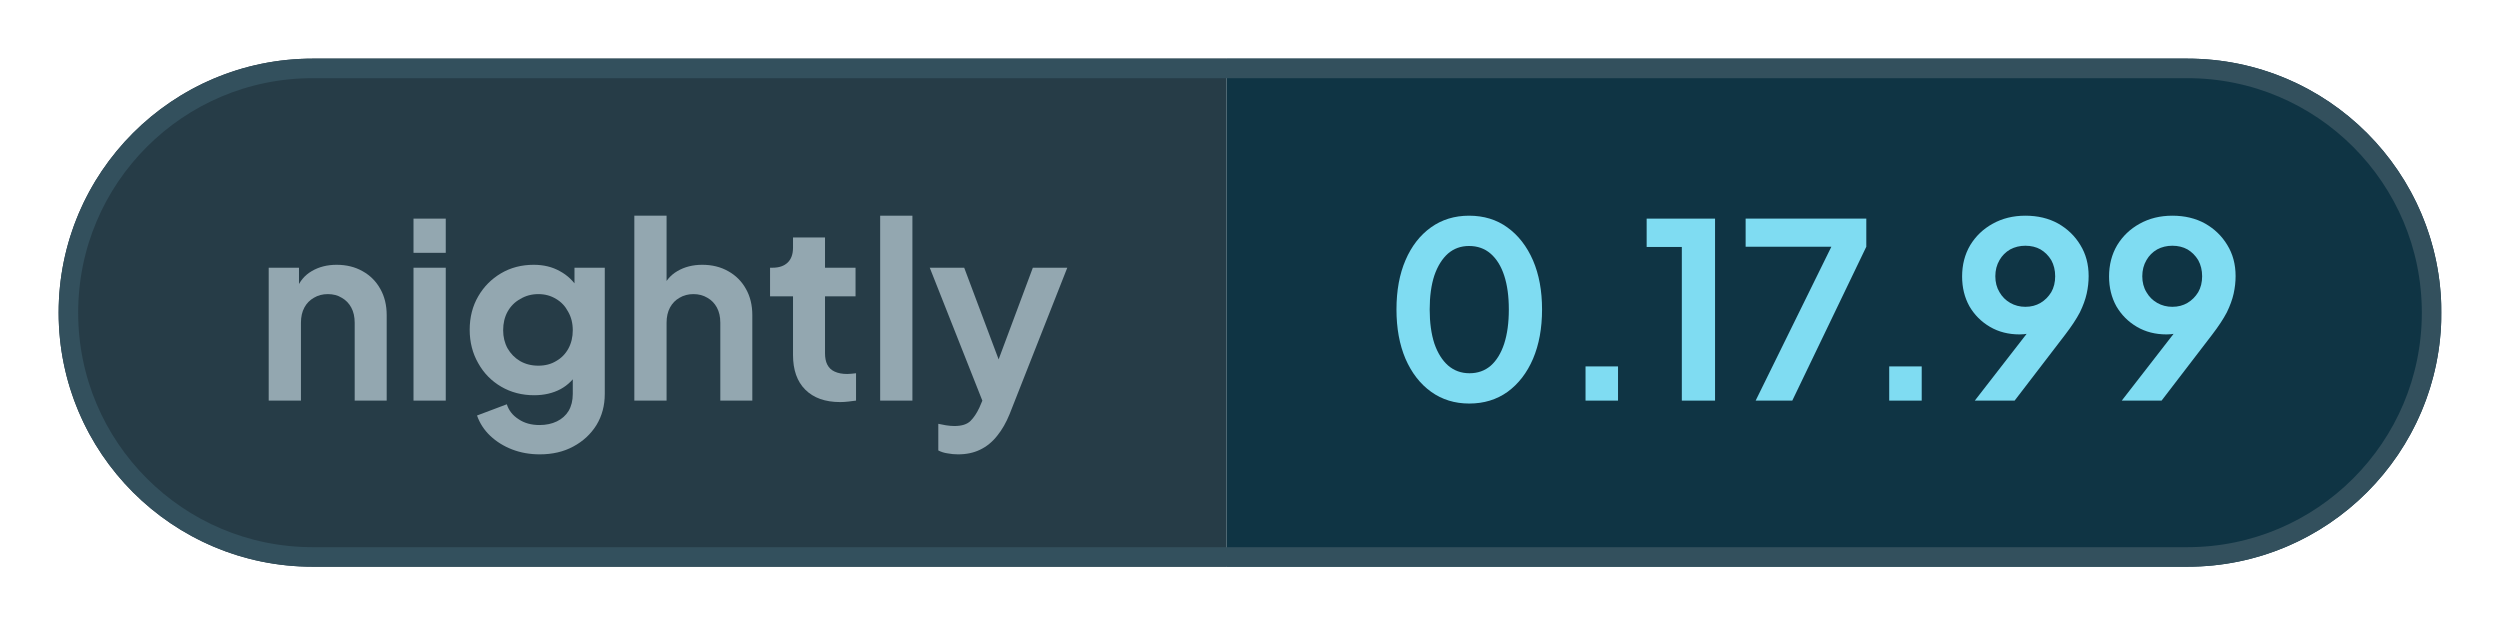
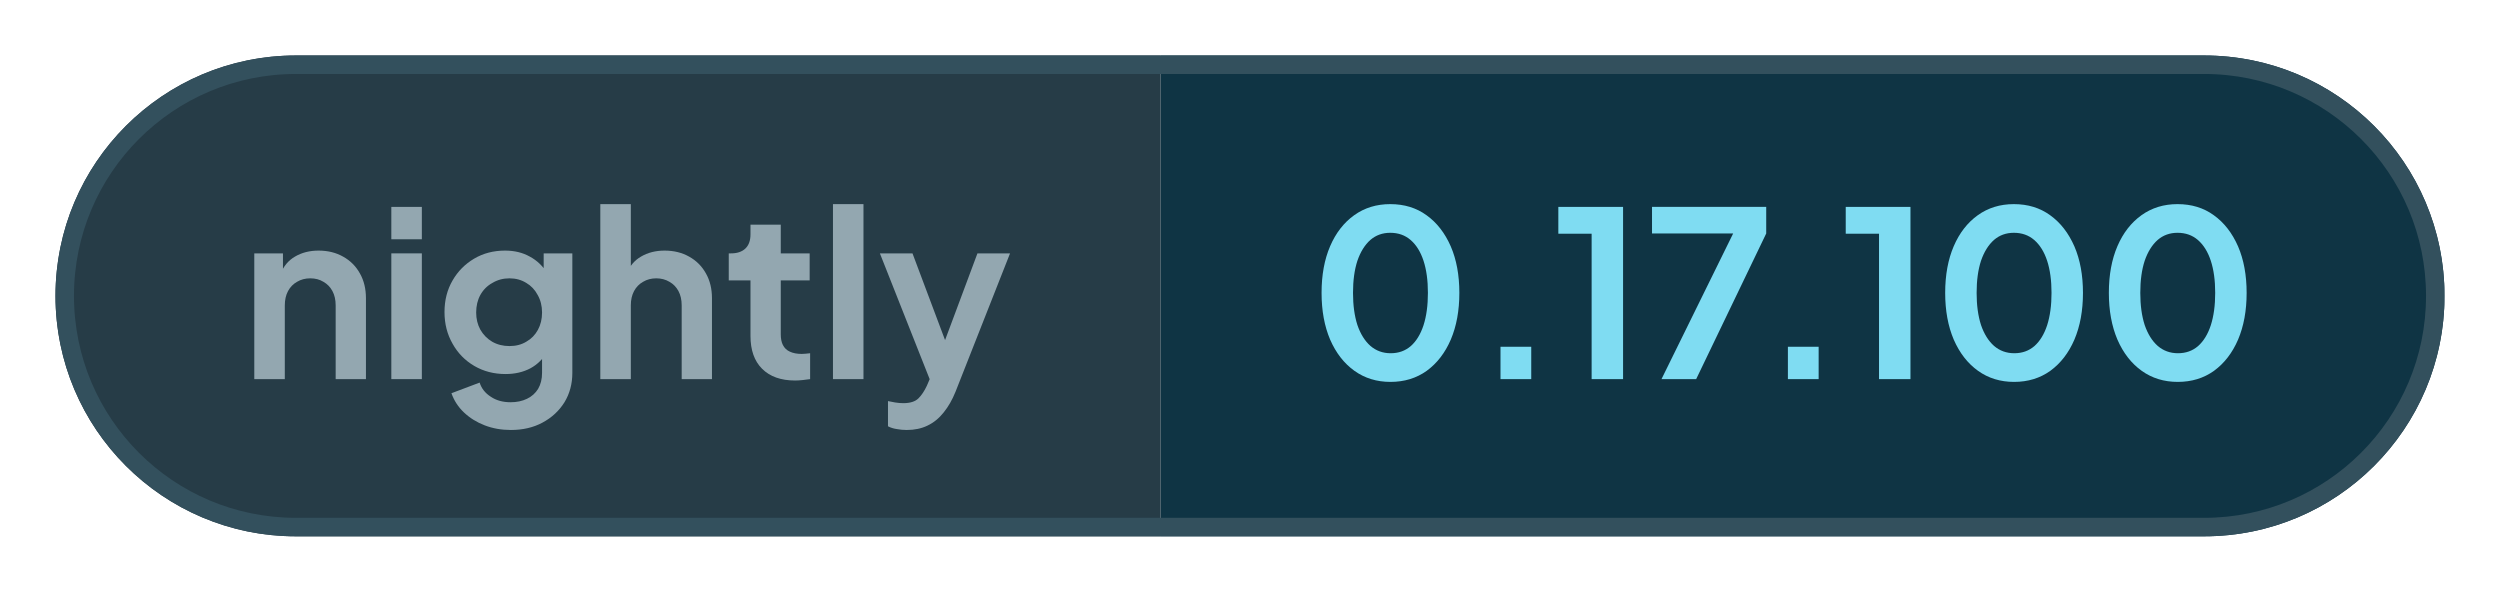
- <svg xmlns="http://www.w3.org/2000/svg" width="127.93" height="32" viewBox="0 0 127.93 32" role="img" aria-label="nightly: 0.17.99">
+ <svg xmlns="http://www.w3.org/2000/svg" width="135.18" height="32" viewBox="0 0 135.18 32" role="img" aria-label="nightly: 0.17.100">
  <defs>
    <clipPath id="pill">
-       <rect x="3" y="3" width="121.93" height="26" rx="13" />
+       <rect x="3" y="3" width="129.18" height="26" rx="13" />
    </clipPath>
  </defs>
  <g clip-path="url(#pill)">
    <rect x="3" y="3" width="59.76" height="26" fill="#263c47" />
-     <rect x="62.76" y="3" width="62.16" height="26" fill="#0f3444" />
+     <rect x="62.76" y="3" width="69.41" height="26" fill="#0f3444" />
  </g>
-   <rect x="3.5" y="3.5" width="120.93" height="25" rx="12.5" fill="none" stroke="#33505d" />
+   <rect x="3.5" y="3.5" width="128.18" height="25" rx="12.5" fill="none" stroke="#33505d" />
  <g fill="#93a7b0">
    <path transform="translate(13 20.5) scale(0.0125)" d="M60 0V-544H184V-436L174 -456Q193 -505 236 -530Q280 -556 338 -556Q398 -556 444 -530Q491 -504 517 -457Q543 -411 543 -350V0H412V-319Q412 -355 398 -381Q384 -407 359 -421Q335 -436 302 -436Q270 -436 245 -421Q220 -407 206 -381Q192 -355 192 -319V0Z" />
    <path transform="translate(20.41 20.5) scale(0.0125)" d="M60 0V-544H192V0ZM60 -605V-745H192V-605Z" />
    <path transform="translate(23.56 20.5) scale(0.0125)" d="M325 220Q264 220 212 200Q160 180 122 144Q85 109 68 61L190 15Q202 53 238 76Q273 100 324 100Q364 100 395 85Q426 70 443 42Q460 13 460 -27V-150L484 -121Q456 -72 410 -47Q363 -22 302 -22Q227 -22 167 -57Q107 -92 73 -153Q38 -214 38 -290Q38 -367 73 -427Q107 -486 166 -521Q225 -556 300 -556Q361 -556 407 -530Q454 -505 484 -456L467 -424V-544H591V-27Q591 44 557 100Q522 156 462 188Q403 220 325 220ZM319 -143Q361 -143 392 -162Q424 -180 442 -213Q460 -246 460 -288Q460 -331 441 -364Q423 -398 392 -416Q360 -436 319 -436Q278 -436 245 -416Q212 -398 193 -364Q175 -331 175 -288Q175 -247 193 -214Q212 -181 244 -162Q277 -143 319 -143Z" />
    <path transform="translate(31.71 20.5) scale(0.0125)" d="M60 0V-757H192V-436L174 -456Q193 -505 236 -530Q280 -556 338 -556Q398 -556 444 -530Q491 -504 517 -457Q543 -411 543 -350V0H412V-319Q412 -355 398 -381Q384 -407 359 -421Q334 -436 302 -436Q270 -436 245 -421Q220 -407 206 -381Q192 -355 192 -319V0Z" />
    <path transform="translate(39.13 20.5) scale(0.0125)" d="M309 6Q217 6 166 -45Q116 -95 116 -187V-427H22V-544H32Q72 -544 94 -565Q116 -586 116 -626V-668H247V-544H372V-427H247V-194Q247 -166 256 -148Q266 -128 286 -119Q307 -109 338 -109Q346 -109 355 -110Q365 -111 374 -112V0Q360 2 342 4Q324 6 309 6Z" />
    <path transform="translate(44.29 20.5) scale(0.0125)" d="M60 0V-757H192V0Z" />
    <path transform="translate(47.44 20.5) scale(0.0125)" d="M127 220Q105 220 84 216Q63 213 46 204V95Q59 98 77 101Q96 104 112 104Q157 104 178 83Q198 63 214 29L250 -55L248 55L11 -544H152L318 -102H268L433 -544H574L338 55Q317 107 287 144Q257 182 217 201Q178 220 127 220Z" />
  </g>
  <g fill="#7fdcf2">
    <path transform="translate(70.76 20.5) scale(0.0125)" d="M354 12Q265 12 198 -36Q131 -84 93 -171Q56 -258 56 -373Q56 -489 93 -575Q130 -661 197 -709Q264 -757 353 -757Q444 -757 510 -709Q577 -661 615 -574Q652 -488 652 -373Q652 -258 615 -171Q578 -85 511 -36Q444 12 354 12ZM355 -112Q406 -112 442 -143Q478 -175 497 -233Q516 -292 516 -373Q516 -454 497 -512Q478 -570 441 -602Q405 -633 353 -633Q303 -633 267 -602Q231 -570 211 -512Q192 -454 192 -373Q192 -293 211 -234Q231 -176 267 -144Q304 -112 355 -112Z" />
    <path transform="translate(79.61 20.5) scale(0.0125)" d="M122 0V-140H255V0Z" />
    <path transform="translate(83.9 20.5) scale(0.0125)" d="M173 0V-629H29V-745H309V0Z" />
    <path transform="translate(88.94 20.5) scale(0.0125)" d="M72 0 382 -630H31V-745H525V-630L222 0Z" />
    <path transform="translate(95.15 20.5) scale(0.0125)" d="M122 0V-140H255V0Z" />
-     <path transform="translate(99.88 20.5) scale(0.0125)" d="M94 0 347 -326 370 -302Q355 -291 341 -284Q326 -277 311 -274Q295 -271 277 -271Q209 -271 156 -302Q103 -333 72 -386Q42 -440 42 -508Q42 -580 75 -636Q109 -692 167 -724Q226 -757 301 -757Q377 -757 435 -725Q493 -692 526 -637Q560 -582 560 -510Q560 -474 552 -438Q544 -402 524 -361Q503 -321 464 -270L257 0ZM301 -384Q336 -384 363 -400Q390 -416 407 -444Q423 -472 423 -509Q423 -546 407 -575Q390 -603 363 -619Q336 -634 301 -634Q267 -634 239 -619Q211 -603 195 -575Q178 -546 178 -509Q178 -472 195 -444Q211 -416 239 -400Q267 -384 301 -384Z" />
-     <path transform="translate(107.4 20.5) scale(0.0125)" d="M94 0 347 -326 370 -302Q355 -291 341 -284Q326 -277 311 -274Q295 -271 277 -271Q209 -271 156 -302Q103 -333 72 -386Q42 -440 42 -508Q42 -580 75 -636Q109 -692 167 -724Q226 -757 301 -757Q377 -757 435 -725Q493 -692 526 -637Q560 -582 560 -510Q560 -474 552 -438Q544 -402 524 -361Q503 -321 464 -270L257 0ZM301 -384Q336 -384 363 -400Q390 -416 407 -444Q423 -472 423 -509Q423 -546 407 -575Q390 -603 363 -619Q336 -634 301 -634Q267 -634 239 -619Q211 -603 195 -575Q178 -546 178 -509Q178 -472 195 -444Q211 -416 239 -400Q267 -384 301 -384Z" />
+     <path transform="translate(99.44 20.5) scale(0.0125)" d="M173 0V-629H29V-745H309V0Z" />
+     <path transform="translate(104.48 20.5) scale(0.0125)" d="M354 12Q265 12 198 -36Q131 -84 93 -171Q56 -258 56 -373Q56 -489 93 -575Q130 -661 197 -709Q264 -757 353 -757Q444 -757 510 -709Q577 -661 615 -574Q652 -488 652 -373Q652 -258 615 -171Q578 -85 511 -36Q444 12 354 12ZM355 -112Q406 -112 442 -143Q478 -175 497 -233Q516 -292 516 -373Q516 -454 497 -512Q478 -570 441 -602Q405 -633 353 -633Q303 -633 267 -602Q231 -570 211 -512Q192 -454 192 -373Q192 -293 211 -234Q231 -176 267 -144Q304 -112 355 -112Z" />
+     <path transform="translate(113.33 20.5) scale(0.0125)" d="M354 12Q265 12 198 -36Q131 -84 93 -171Q56 -258 56 -373Q56 -489 93 -575Q130 -661 197 -709Q264 -757 353 -757Q444 -757 510 -709Q577 -661 615 -574Q652 -488 652 -373Q652 -258 615 -171Q578 -85 511 -36Q444 12 354 12ZM355 -112Q406 -112 442 -143Q478 -175 497 -233Q516 -292 516 -373Q516 -454 497 -512Q478 -570 441 -602Q405 -633 353 -633Q303 -633 267 -602Q231 -570 211 -512Q192 -454 192 -373Q192 -293 211 -234Q231 -176 267 -144Q304 -112 355 -112Z" />
  </g>
</svg>
